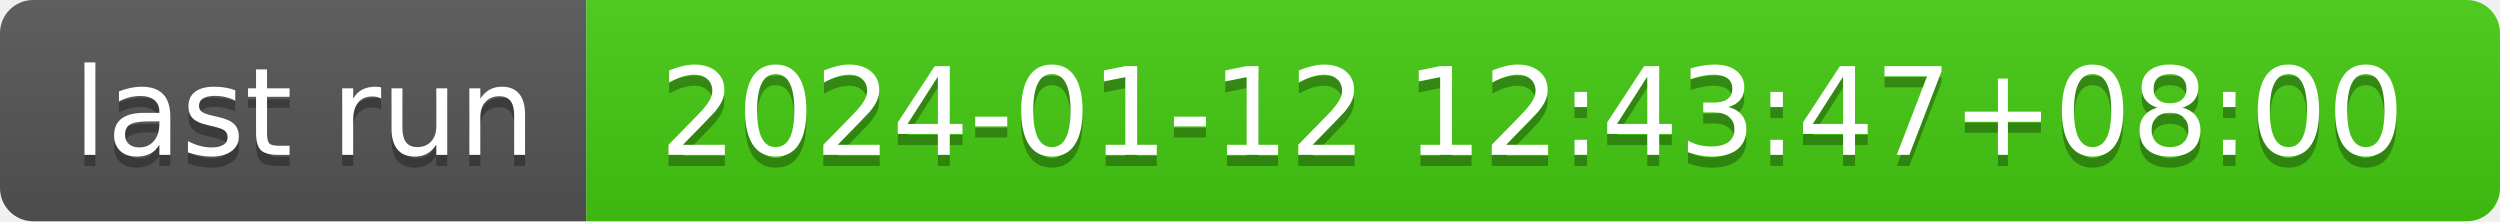
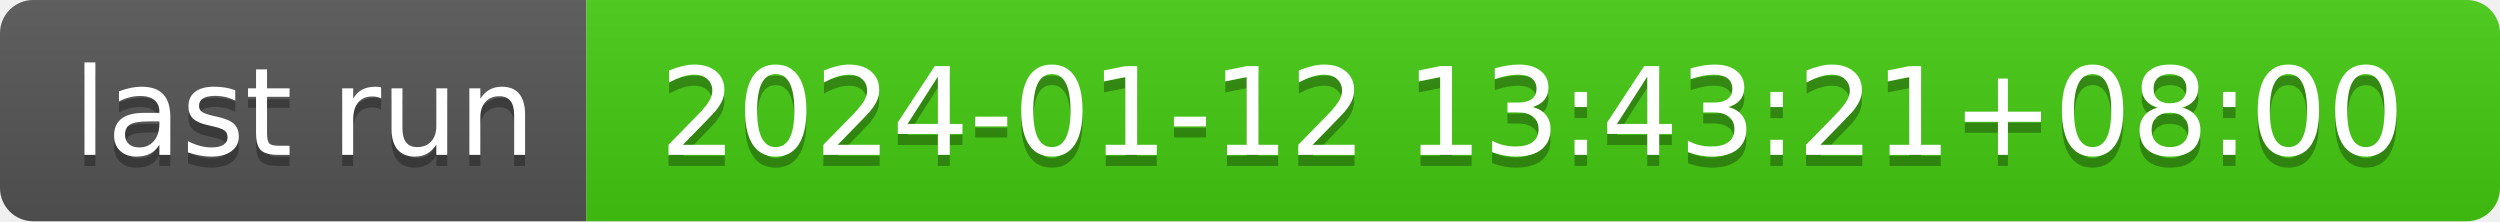
- <svg xmlns="http://www.w3.org/2000/svg" width="226" height="20" role="img" aria-label="last run: 2024-01-12 12:43:47+08:00">
+ <svg xmlns="http://www.w3.org/2000/svg" width="226" height="20" role="img" aria-label="last run: 2024-01-12 13:43:21+08:00">
  <linearGradient id="s" x2="0" y2="100%">
    <stop offset="0" stop-color="#bbb" stop-opacity=".1" />
    <stop offset="1" stop-opacity=".1" />
  </linearGradient>
  <clipPath id="r">
    <rect width="226" height="20" rx="3" fill="#fff" />
  </clipPath>
  <g clip-path="url(#r)">
    <rect width="53" height="20" fill="#555" />
    <rect x="53" width="173" height="20" fill="#4c1" />
    <rect width="226" height="20" fill="url(#s)" />
  </g>
  <g fill="#fff" text-anchor="middle" font-family="Verdana,Geneva,DejaVu Sans,sans-serif" text-rendering="geometricPrecision" font-size="110">
    <text aria-hidden="true" x="275" y="150" fill="#010101" fill-opacity=".3" transform="scale(.1)" textLength="430">last run</text>
    <text x="275" y="140" transform="scale(.1)" fill="#fff" textLength="430">last run</text>
-     <text aria-hidden="true" x="1385" y="150" fill="#010101" fill-opacity=".3" transform="scale(.1)" textLength="1630">2024-01-12 12:43:47+08:00</text>
-     <text x="1385" y="140" transform="scale(.1)" fill="#fff" textLength="1630">2024-01-12 12:43:47+08:00</text>
+     <text aria-hidden="true" x="1385" y="150" fill="#010101" fill-opacity=".3" transform="scale(.1)" textLength="1630">2024-01-12 13:43:21+08:00</text>
+     <text x="1385" y="140" transform="scale(.1)" fill="#fff" textLength="1630">2024-01-12 13:43:21+08:00</text>
  </g>
</svg>
